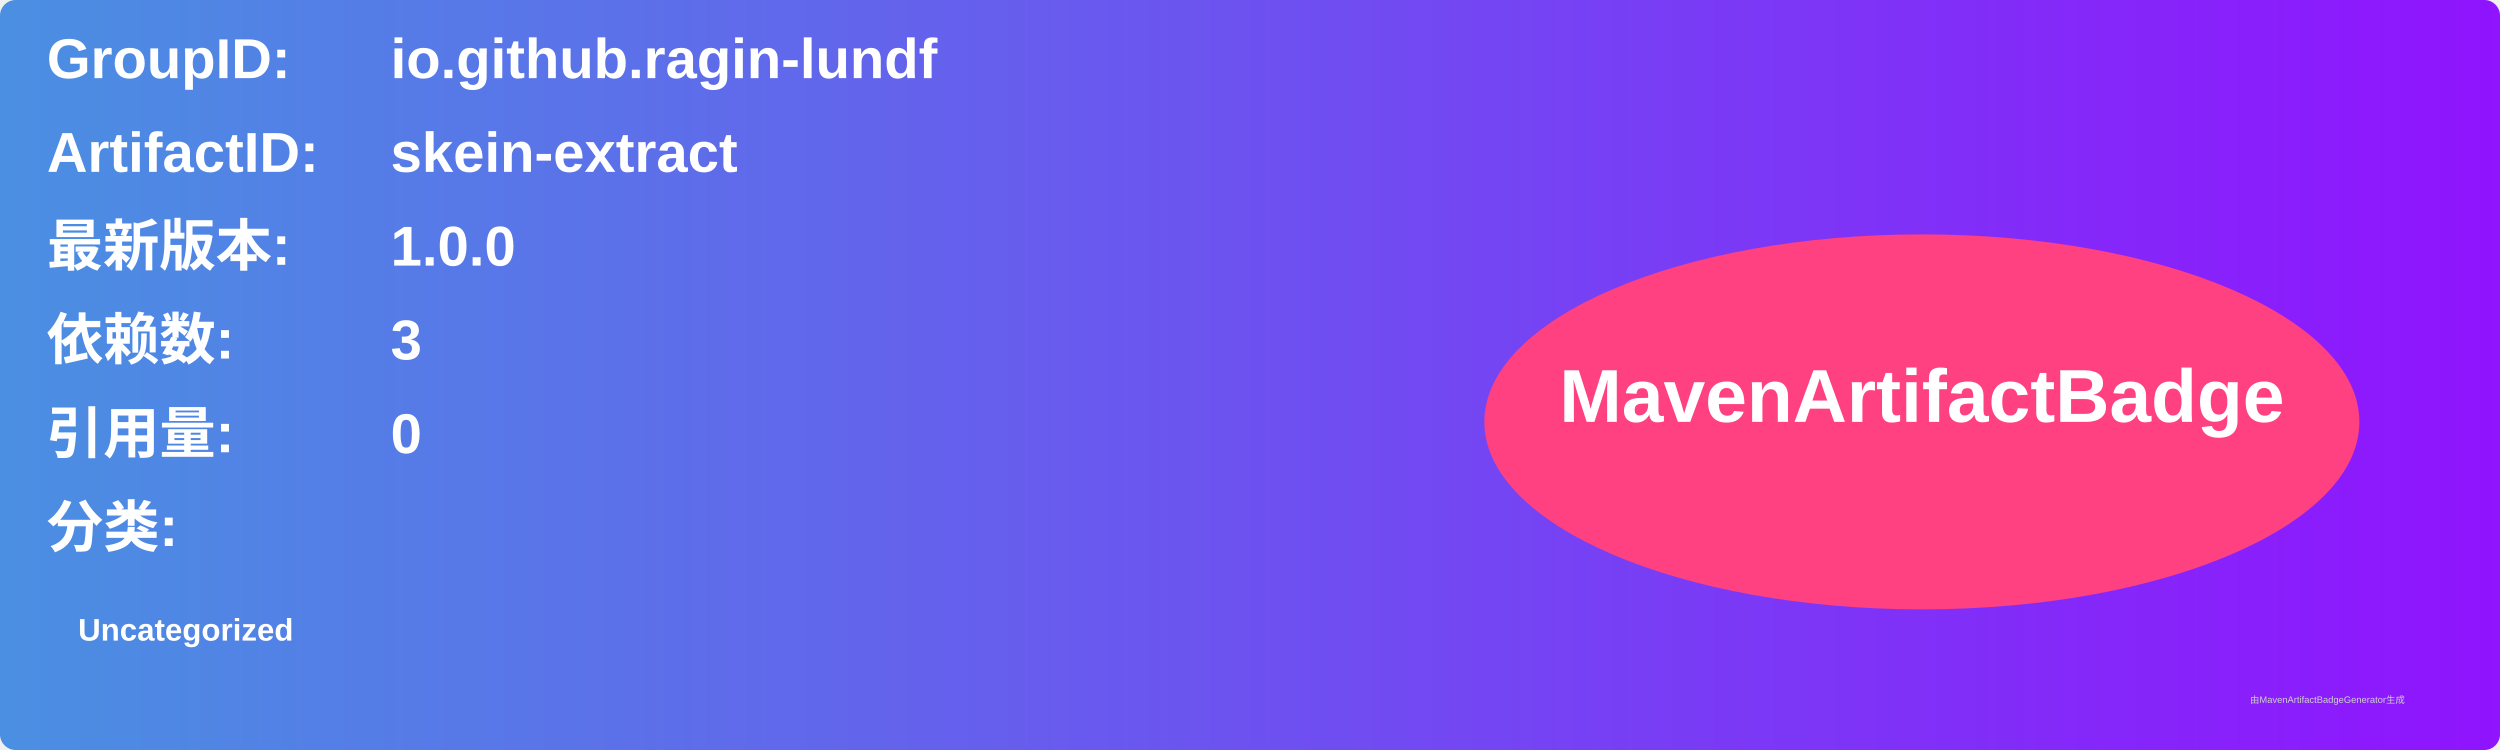
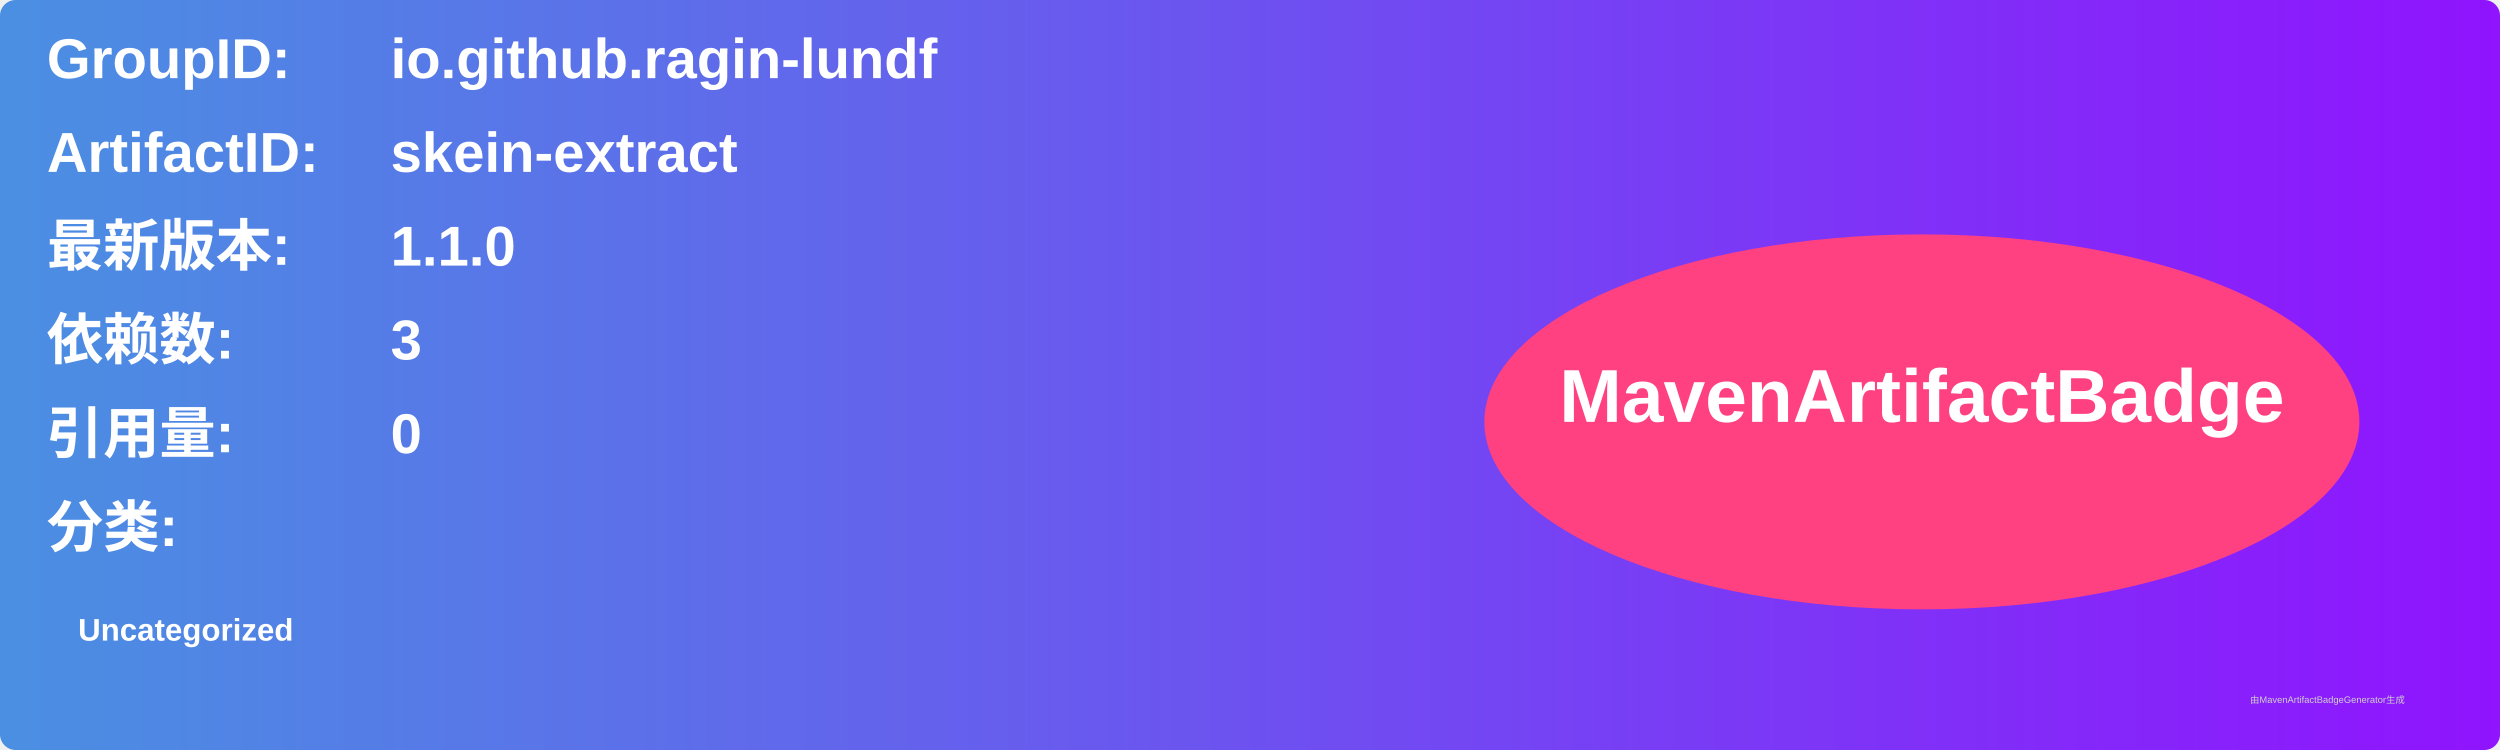
<svg xmlns="http://www.w3.org/2000/svg" width="800" height="240" viewBox="0 0 800 240">
  <linearGradient id="grad" x1="0%" y1="0%" x2="100%" y2="0%">
    <stop offset="0%" stop-color="#4a90e2" />
    <stop offset="100%" stop-color="#9013fe" />
  </linearGradient>
  <rect width="100%" height="100%" rx="5" ry="5" fill="url(#grad)" />
  <g transform="translate(15, 15)">
    <text x="0" y="10" font-family="Arial" font-size="18" fill="white" font-weight="bold" width="260">GroupID:</text>
    <text x="110" y="10" font-family="Arial" font-size="18" fill="white" font-weight="bold" width="460">io.github.ragin-lundf</text>
    <text x="0" y="40" font-family="Arial" font-size="18" fill="white" font-weight="bold" width="260">ArtifactID:</text>
    <text x="110" y="40" font-family="Arial" font-size="18" fill="white" font-weight="bold" width="460">skein-extract</text>
    <text x="0" y="70" font-family="Arial" font-size="18" fill="white" font-weight="bold">最新版本:</text>
    <text x="110" y="70" font-family="Arial" font-size="18" fill="white" font-weight="bold">
-       <tspan font-weight="bold">1.0.0</tspan>
+       <tspan font-weight="bold">1.1.0</tspan>
    </text>
    <text x="0" y="100" font-family="Arial" font-size="18" fill="white" font-weight="bold">依赖数: </text>
    <text x="110" y="100" font-family="Arial" font-size="18" fill="white">
      <tspan font-weight="bold">3</tspan>
    </text>
    <text x="0" y="130" font-family="Arial" font-size="18" fill="white" font-weight="bold">引用量: </text>
    <text x="110" y="130" font-family="Arial" font-size="18" fill="white">
      <tspan font-weight="bold">0</tspan>
    </text>
    <text x="0" y="160" font-family="Arial" font-size="18" fill="white" font-weight="bold">分类:</text>
    <text x="10" y="190" font-family="Arial" font-size="10" fill="white">
      <tspan font-weight="bold">Uncategorized</tspan>
    </text>
    <ellipse cx="600" cy="120" rx="140" ry="60" fill="#ff4081" />
    <text x="600" y="120" text-anchor="middle" font-family="Arial" font-size="24" fill="white" font-weight="bold">MavenArtifactBadge</text>
  </g>
  <text x="720" y="225" font-family="Arial" font-size="3" fill="#d0d0d0">由MavenArtifactBadgeGenerator生成</text>
</svg>
